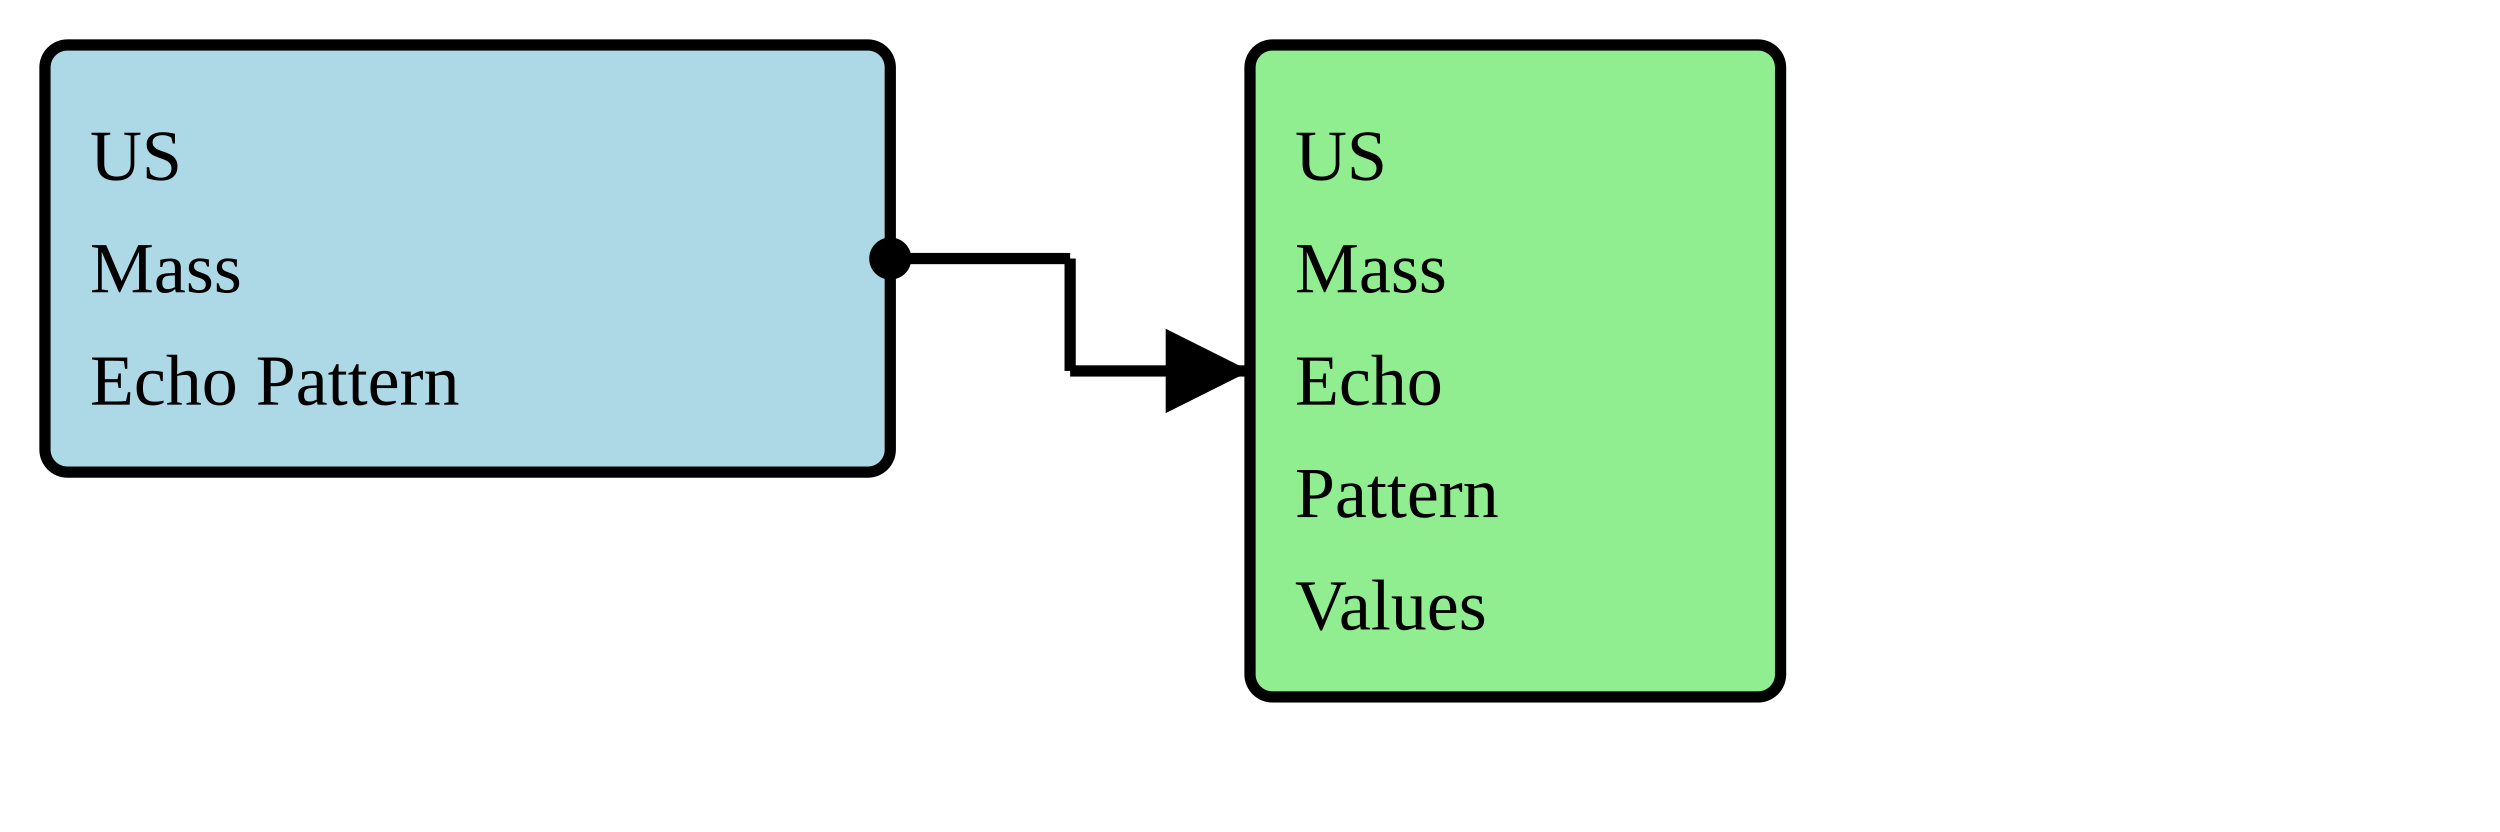
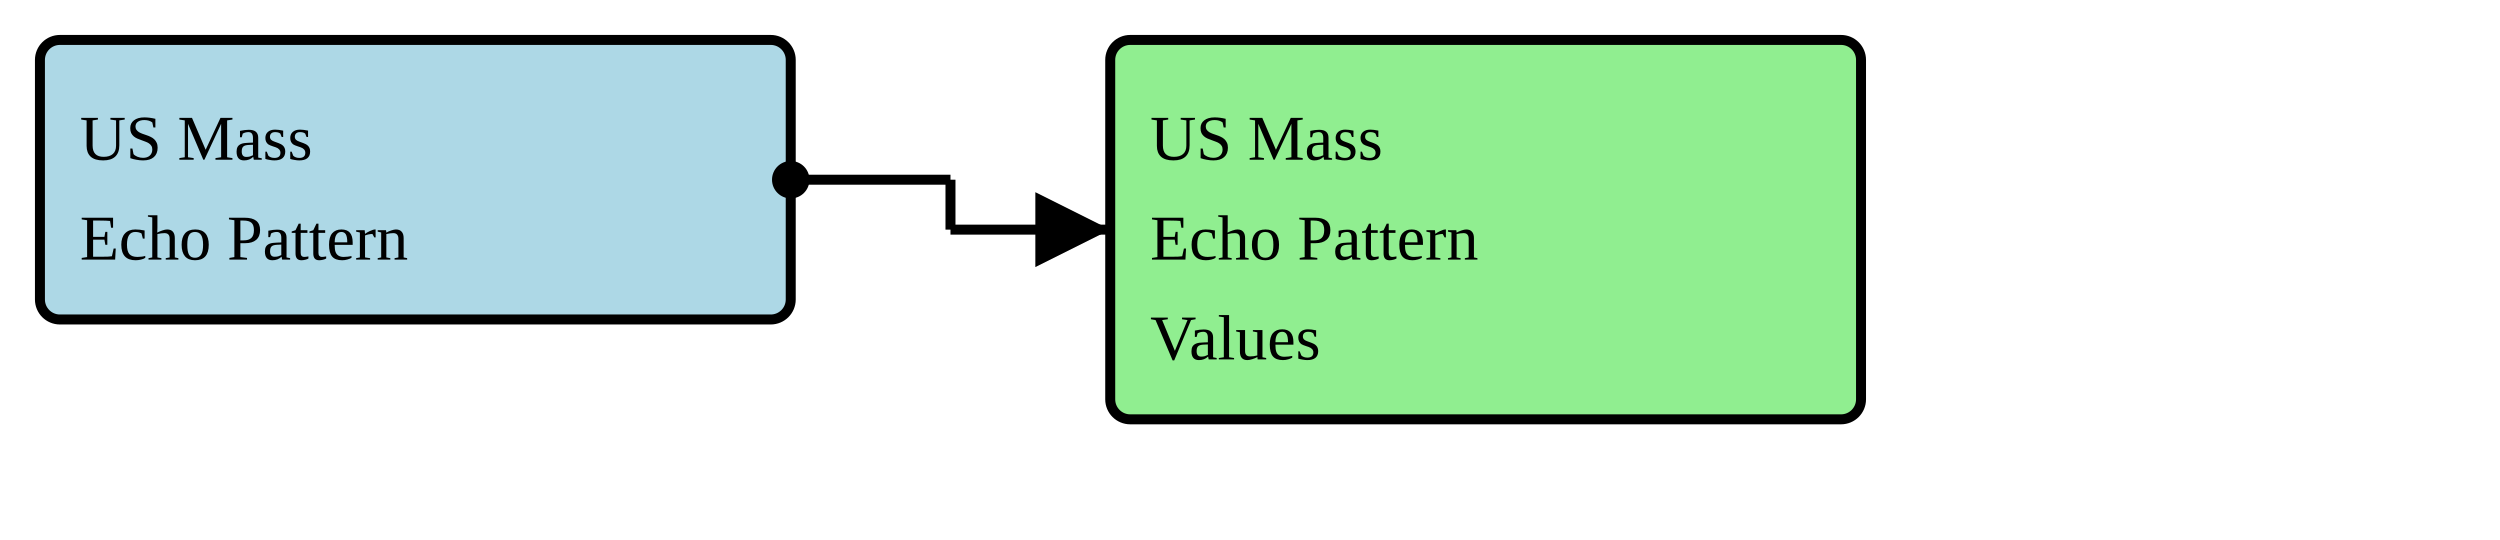
- <svg xmlns="http://www.w3.org/2000/svg" version="1.1" width="417" height="138.75">
+ <svg xmlns="http://www.w3.org/2000/svg" version="1.1" width="469.5" height="101.25">
  <defs>
    <marker id="arrowStart" markerWidth="3.75" markerHeight="3.75" markerUnits="px" refX="1.875" refY="1.875">
      <circle fill="Black" stroke-width="0" cx="1.875" cy="1.875" r="1.875" />
    </marker>
    <marker id="arrowEnd" markerWidth="7.5" markerHeight="7.5" markerUnits="px" refX="7.5" refY="3.75">
      <polygon fill="Black" stroke-width="0" points="0 0 7.5 3.75 0 7.5" />
    </marker>
  </defs>
  <g>
    <g>
-       <rect fill="LightBlue" stroke="Black" stroke-width="1.875" x="7.5" y="7.5" width="141" height="71.25" rx="3.75" ry="3.75" />
+       <rect fill="LightBlue" stroke="Black" stroke-width="1.875" x="7.5" y="7.5" width="141" height="52.5" rx="3.75" ry="3.75" />
      <a href="./StructureDefinition-BreastRadUSMassEchoPattern.html" target="_blank">
-         <text x="15" y="30">US</text>
+         <text x="15" y="30">US Mass</text>
      </a>
      <a href="./StructureDefinition-BreastRadUSMassEchoPattern.html" target="_blank">
-         <text x="15" y="48.75">Mass</text>
-       </a>
-       <a href="./StructureDefinition-BreastRadUSMassEchoPattern.html" target="_blank">
-         <text x="15" y="67.5">Echo Pattern</text>
+         <text x="15" y="48.75">Echo Pattern</text>
      </a>
    </g>
-     <line stroke="Black" stroke-width="1.875" marker-end="url(#arrowEnd)" x1="178.5" y1="61.875" x2="208.5" y2="61.875" />
-     <line stroke="Black" stroke-width="1.875" marker-start="url(#arrowStart)" x1="148.5" y1="43.125" x2="178.5" y2="43.125" />
-     <line stroke="Black" stroke-width="1.875" x1="178.5" y1="43.125" x2="178.5" y2="61.875" />
+     <line stroke="Black" stroke-width="1.875" marker-end="url(#arrowEnd)" x1="178.5" y1="43.125" x2="208.5" y2="43.125" />
+     <line stroke="Black" stroke-width="1.875" marker-start="url(#arrowStart)" x1="148.5" y1="33.75" x2="178.5" y2="33.75" />
+     <line stroke="Black" stroke-width="1.875" x1="178.5" y1="33.75" x2="178.5" y2="43.125" />
  </g>
  <g>
    <g>
-       <rect fill="LightGreen" stroke="Black" stroke-width="1.875" x="208.5" y="7.5" width="88.5" height="108.75" rx="3.75" ry="3.75" />
-       <text x="216" y="30">US</text>
-       <text x="216" y="48.75">Mass</text>
-       <text x="216" y="67.5">Echo</text>
-       <text x="216" y="86.25">Pattern</text>
-       <text x="216" y="105">Values</text>
+       <rect fill="LightGreen" stroke="Black" stroke-width="1.875" x="208.5" y="7.5" width="141" height="71.25" rx="3.75" ry="3.75" />
+       <text x="216" y="30">US Mass</text>
+       <text x="216" y="48.75">Echo Pattern</text>
+       <text x="216" y="67.5">Values</text>
    </g>
  </g>
  <g />
</svg>
